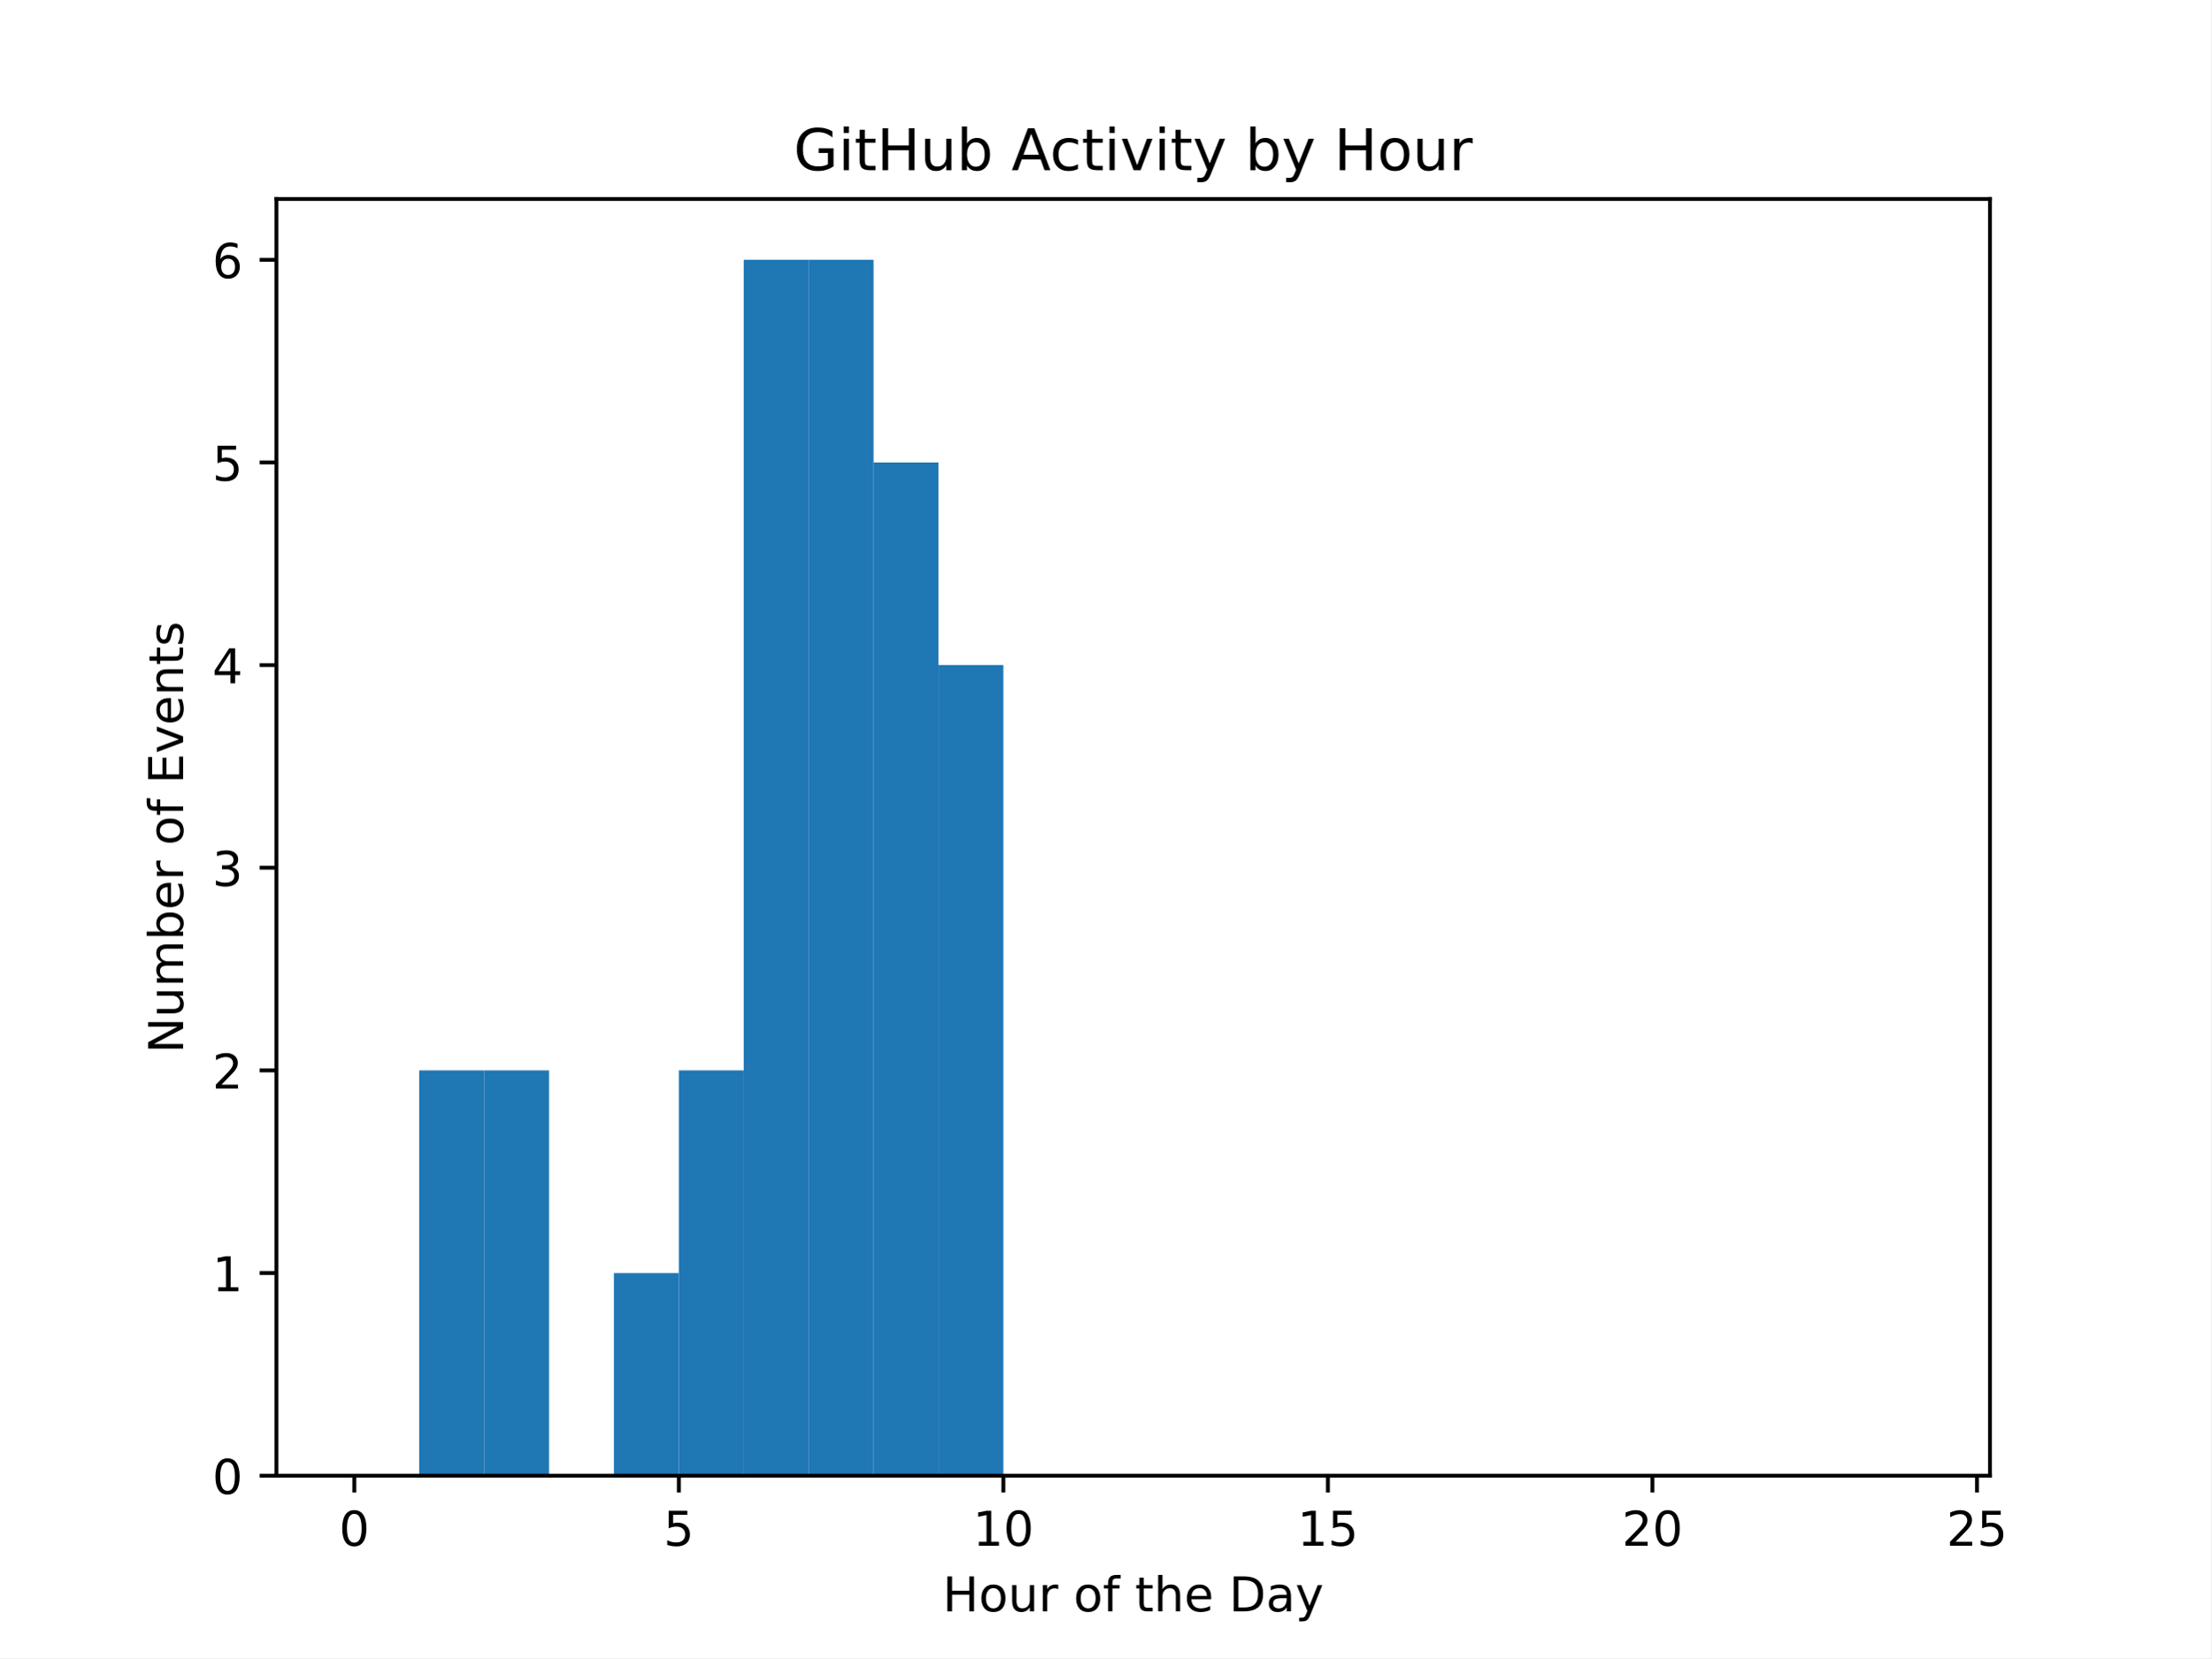
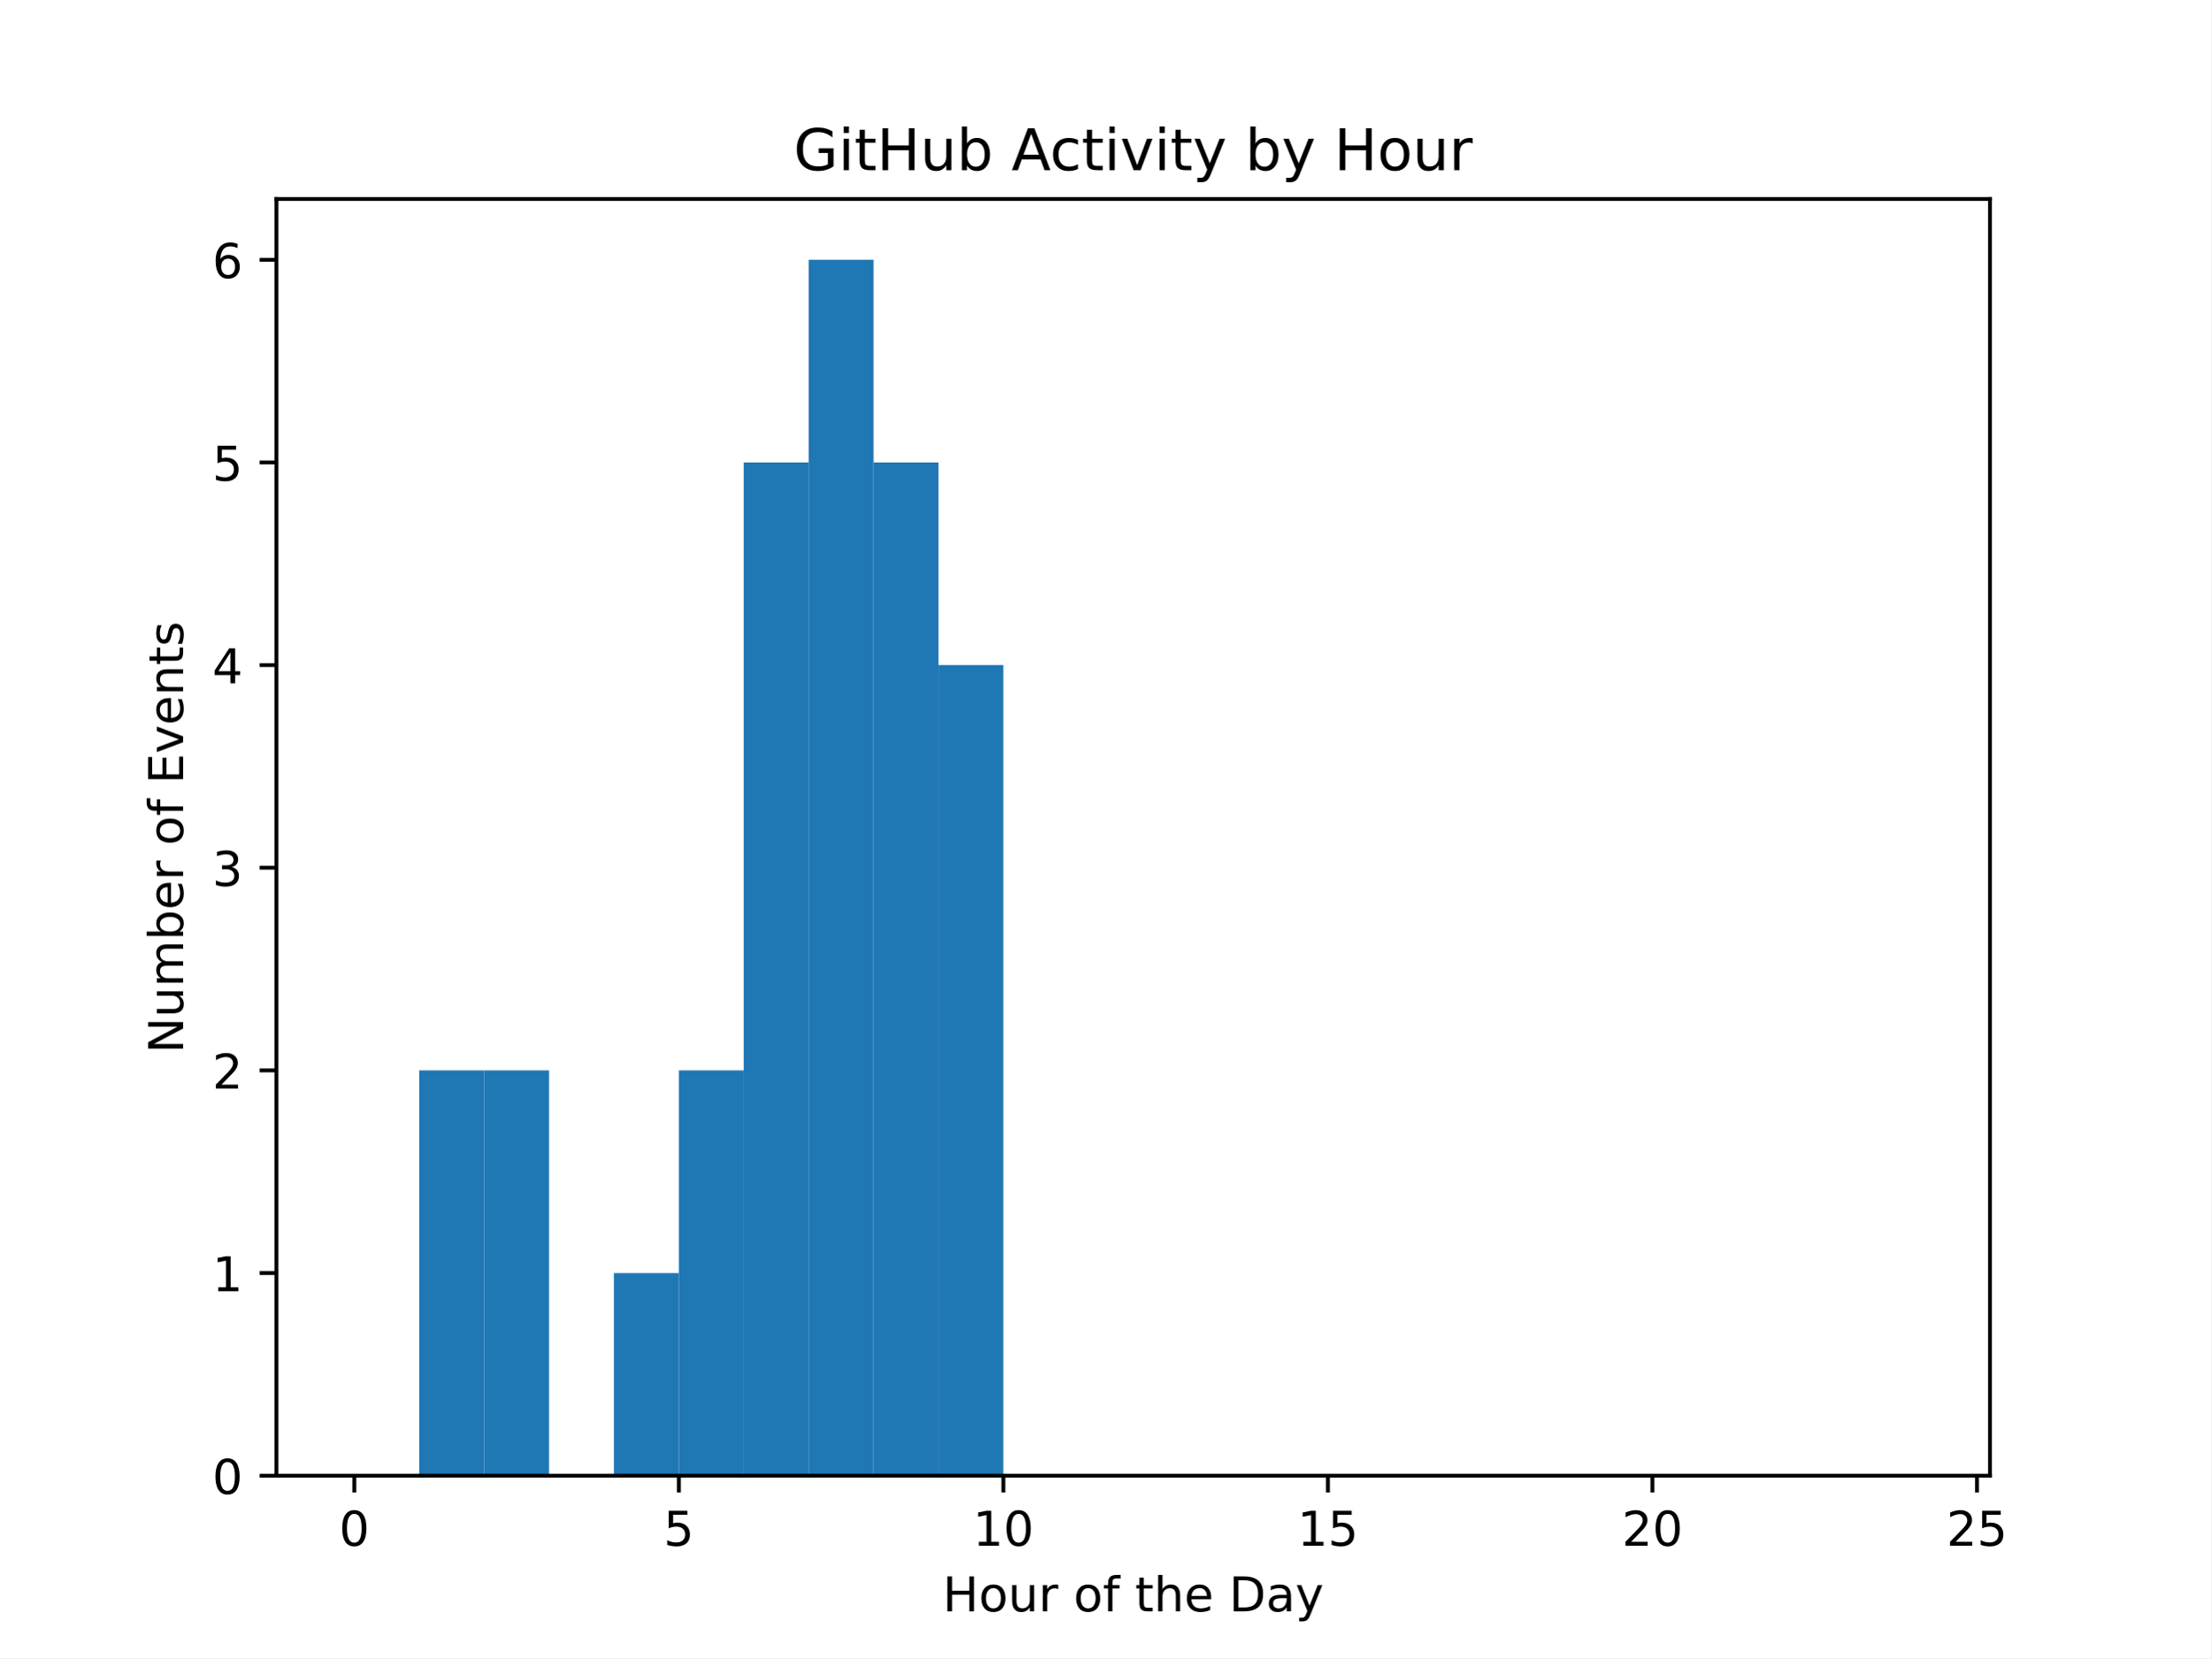
<svg xmlns="http://www.w3.org/2000/svg" xmlns:xlink="http://www.w3.org/1999/xlink" width="460.8pt" height="345.6pt" viewBox="0 0 460.8 345.6" version="1.1">
  <defs>
    <style type="text/css">*{stroke-linejoin: round; stroke-linecap: butt}</style>
  </defs>
  <g id="figure_1">
    <g id="patch_1">
      <path d="M 0 345.6  L 460.8 345.6  L 460.8 0  L 0 0  z " style="fill: #ffffff" />
    </g>
    <g id="axes_1">
      <g id="patch_2">
        <path d="M 57.6 307.584  L 414.72 307.584  L 414.72 41.472  L 57.6 41.472  z " style="fill: #ffffff" />
      </g>
      <g id="patch_3">
-         <path d="M 73.833 307.584  L 87.36 307.584  L 87.36 307.584  L 73.833 307.584  z " clip-path="url(#p762eada452)" style="fill: #1f77b4" />
+         <path d="M 73.833 307.584  L 87.36 307.584  L 87.36 307.584  L 73.833 307.584  z " clip-path="url(#p338d55a4dd)" style="fill: #1f77b4" />
      </g>
      <g id="patch_4">
-         <path d="M 87.36 307.584  L 100.887 307.584  L 100.887 223.104  L 87.36 223.104  z " clip-path="url(#p762eada452)" style="fill: #1f77b4" />
+         <path d="M 87.36 307.584  L 100.887 307.584  L 100.887 223.104  L 87.36 223.104  z " clip-path="url(#p338d55a4dd)" style="fill: #1f77b4" />
      </g>
      <g id="patch_5">
-         <path d="M 100.887 307.584  L 114.415 307.584  L 114.415 223.104  L 100.887 223.104  z " clip-path="url(#p762eada452)" style="fill: #1f77b4" />
+         <path d="M 100.887 307.584  L 114.415 307.584  L 114.415 223.104  L 100.887 223.104  z " clip-path="url(#p338d55a4dd)" style="fill: #1f77b4" />
      </g>
      <g id="patch_6">
-         <path d="M 114.415 307.584  L 127.942 307.584  L 127.942 307.584  L 114.415 307.584  z " clip-path="url(#p762eada452)" style="fill: #1f77b4" />
+         <path d="M 114.415 307.584  L 127.942 307.584  L 127.942 307.584  L 114.415 307.584  z " clip-path="url(#p338d55a4dd)" style="fill: #1f77b4" />
      </g>
      <g id="patch_7">
-         <path d="M 127.942 307.584  L 141.469 307.584  L 141.469 265.344  L 127.942 265.344  z " clip-path="url(#p762eada452)" style="fill: #1f77b4" />
+         <path d="M 127.942 307.584  L 141.469 307.584  L 141.469 265.344  L 127.942 265.344  z " clip-path="url(#p338d55a4dd)" style="fill: #1f77b4" />
      </g>
      <g id="patch_8">
-         <path d="M 141.469 307.584  L 154.996 307.584  L 154.996 223.104  L 141.469 223.104  z " clip-path="url(#p762eada452)" style="fill: #1f77b4" />
+         <path d="M 141.469 307.584  L 154.996 307.584  L 154.996 223.104  L 141.469 223.104  z " clip-path="url(#p338d55a4dd)" style="fill: #1f77b4" />
      </g>
      <g id="patch_9">
-         <path d="M 154.996 307.584  L 168.524 307.584  L 168.524 54.144  L 154.996 54.144  z " clip-path="url(#p762eada452)" style="fill: #1f77b4" />
+         <path d="M 154.996 307.584  L 168.524 307.584  L 168.524 96.384  L 154.996 96.384  z " clip-path="url(#p338d55a4dd)" style="fill: #1f77b4" />
      </g>
      <g id="patch_10">
-         <path d="M 168.524 307.584  L 182.051 307.584  L 182.051 54.144  L 168.524 54.144  z " clip-path="url(#p762eada452)" style="fill: #1f77b4" />
+         <path d="M 168.524 307.584  L 182.051 307.584  L 182.051 54.144  L 168.524 54.144  z " clip-path="url(#p338d55a4dd)" style="fill: #1f77b4" />
      </g>
      <g id="patch_11">
-         <path d="M 182.051 307.584  L 195.578 307.584  L 195.578 96.384  L 182.051 96.384  z " clip-path="url(#p762eada452)" style="fill: #1f77b4" />
+         <path d="M 182.051 307.584  L 195.578 307.584  L 195.578 96.384  L 182.051 96.384  z " clip-path="url(#p338d55a4dd)" style="fill: #1f77b4" />
      </g>
      <g id="patch_12">
-         <path d="M 195.578 307.584  L 209.105 307.584  L 209.105 138.624  L 195.578 138.624  z " clip-path="url(#p762eada452)" style="fill: #1f77b4" />
+         <path d="M 195.578 307.584  L 209.105 307.584  L 209.105 138.624  L 195.578 138.624  z " clip-path="url(#p338d55a4dd)" style="fill: #1f77b4" />
      </g>
      <g id="patch_13">
-         <path d="M 209.105 307.584  L 222.633 307.584  L 222.633 307.584  L 209.105 307.584  z " clip-path="url(#p762eada452)" style="fill: #1f77b4" />
+         <path d="M 209.105 307.584  L 222.633 307.584  L 222.633 307.584  L 209.105 307.584  z " clip-path="url(#p338d55a4dd)" style="fill: #1f77b4" />
      </g>
      <g id="patch_14">
-         <path d="M 222.633 307.584  L 236.16 307.584  L 236.16 307.584  L 222.633 307.584  z " clip-path="url(#p762eada452)" style="fill: #1f77b4" />
+         <path d="M 222.633 307.584  L 236.16 307.584  L 236.16 307.584  L 222.633 307.584  z " clip-path="url(#p338d55a4dd)" style="fill: #1f77b4" />
      </g>
      <g id="patch_15">
-         <path d="M 236.16 307.584  L 249.687 307.584  L 249.687 307.584  L 236.16 307.584  z " clip-path="url(#p762eada452)" style="fill: #1f77b4" />
+         <path d="M 236.16 307.584  L 249.687 307.584  L 249.687 307.584  L 236.16 307.584  z " clip-path="url(#p338d55a4dd)" style="fill: #1f77b4" />
      </g>
      <g id="patch_16">
-         <path d="M 249.687 307.584  L 263.215 307.584  L 263.215 307.584  L 249.687 307.584  z " clip-path="url(#p762eada452)" style="fill: #1f77b4" />
+         <path d="M 249.687 307.584  L 263.215 307.584  L 263.215 307.584  L 249.687 307.584  z " clip-path="url(#p338d55a4dd)" style="fill: #1f77b4" />
      </g>
      <g id="patch_17">
-         <path d="M 263.215 307.584  L 276.742 307.584  L 276.742 307.584  L 263.215 307.584  z " clip-path="url(#p762eada452)" style="fill: #1f77b4" />
+         <path d="M 263.215 307.584  L 276.742 307.584  L 276.742 307.584  L 263.215 307.584  z " clip-path="url(#p338d55a4dd)" style="fill: #1f77b4" />
      </g>
      <g id="patch_18">
-         <path d="M 276.742 307.584  L 290.269 307.584  L 290.269 307.584  L 276.742 307.584  z " clip-path="url(#p762eada452)" style="fill: #1f77b4" />
+         <path d="M 276.742 307.584  L 290.269 307.584  L 290.269 307.584  L 276.742 307.584  z " clip-path="url(#p338d55a4dd)" style="fill: #1f77b4" />
      </g>
      <g id="patch_19">
-         <path d="M 290.269 307.584  L 303.796 307.584  L 303.796 307.584  L 290.269 307.584  z " clip-path="url(#p762eada452)" style="fill: #1f77b4" />
+         <path d="M 290.269 307.584  L 303.796 307.584  L 303.796 307.584  L 290.269 307.584  z " clip-path="url(#p338d55a4dd)" style="fill: #1f77b4" />
      </g>
      <g id="patch_20">
-         <path d="M 303.796 307.584  L 317.324 307.584  L 317.324 307.584  L 303.796 307.584  z " clip-path="url(#p762eada452)" style="fill: #1f77b4" />
+         <path d="M 303.796 307.584  L 317.324 307.584  L 317.324 307.584  L 303.796 307.584  z " clip-path="url(#p338d55a4dd)" style="fill: #1f77b4" />
      </g>
      <g id="patch_21">
-         <path d="M 317.324 307.584  L 330.851 307.584  L 330.851 307.584  L 317.324 307.584  z " clip-path="url(#p762eada452)" style="fill: #1f77b4" />
+         <path d="M 317.324 307.584  L 330.851 307.584  L 330.851 307.584  L 317.324 307.584  z " clip-path="url(#p338d55a4dd)" style="fill: #1f77b4" />
      </g>
      <g id="patch_22">
-         <path d="M 330.851 307.584  L 344.378 307.584  L 344.378 307.584  L 330.851 307.584  z " clip-path="url(#p762eada452)" style="fill: #1f77b4" />
+         <path d="M 330.851 307.584  L 344.378 307.584  L 344.378 307.584  L 330.851 307.584  z " clip-path="url(#p338d55a4dd)" style="fill: #1f77b4" />
      </g>
      <g id="patch_23">
-         <path d="M 344.378 307.584  L 357.905 307.584  L 357.905 307.584  L 344.378 307.584  z " clip-path="url(#p762eada452)" style="fill: #1f77b4" />
+         <path d="M 344.378 307.584  L 357.905 307.584  L 357.905 307.584  L 344.378 307.584  z " clip-path="url(#p338d55a4dd)" style="fill: #1f77b4" />
      </g>
      <g id="patch_24">
-         <path d="M 357.905 307.584  L 371.433 307.584  L 371.433 307.584  L 357.905 307.584  z " clip-path="url(#p762eada452)" style="fill: #1f77b4" />
+         <path d="M 357.905 307.584  L 371.433 307.584  L 371.433 307.584  L 357.905 307.584  z " clip-path="url(#p338d55a4dd)" style="fill: #1f77b4" />
      </g>
      <g id="patch_25">
-         <path d="M 371.433 307.584  L 384.96 307.584  L 384.96 307.584  L 371.433 307.584  z " clip-path="url(#p762eada452)" style="fill: #1f77b4" />
+         <path d="M 371.433 307.584  L 384.96 307.584  L 384.96 307.584  L 371.433 307.584  z " clip-path="url(#p338d55a4dd)" style="fill: #1f77b4" />
      </g>
      <g id="patch_26">
-         <path d="M 384.96 307.584  L 398.487 307.584  L 398.487 307.584  L 384.96 307.584  z " clip-path="url(#p762eada452)" style="fill: #1f77b4" />
+         <path d="M 384.96 307.584  L 398.487 307.584  L 398.487 307.584  L 384.96 307.584  z " clip-path="url(#p338d55a4dd)" style="fill: #1f77b4" />
      </g>
      <g id="matplotlib.axis_1">
        <g id="xtick_1">
          <g id="line2d_1">
            <defs>
-               <path id="mb21aa5c75d" d="M 0 0  L 0 3.5  " style="stroke: #000000; stroke-width: 0.8" />
+               <path id="md9d5c15620" d="M 0 0  L 0 3.5  " style="stroke: #000000; stroke-width: 0.8" />
            </defs>
            <g>
-               <use xlink:href="#mb21aa5c75d" x="73.833" y="307.584" style="stroke: #000000; stroke-width: 0.8" />
+               <use xlink:href="#md9d5c15620" x="73.833" y="307.584" style="stroke: #000000; stroke-width: 0.8" />
            </g>
          </g>
          <g id="text_1">
            <g transform="translate(70.65148 322.1824) scale(0.1 -0.1)">
              <defs>
                <path id="DejaVuSans-30" d="M 2034 4250  Q 1547 4250 1301 3770  Q 1056 3291 1056 2328  Q 1056 1369 1301 889  Q 1547 409 2034 409  Q 2525 409 2770 889  Q 3016 1369 3016 2328  Q 3016 3291 2770 3770  Q 2525 4250 2034 4250  z M 2034 4750  Q 2819 4750 3233 4129  Q 3647 3509 3647 2328  Q 3647 1150 3233 529  Q 2819 -91 2034 -91  Q 1250 -91 836 529  Q 422 1150 422 2328  Q 422 3509 836 4129  Q 1250 4750 2034 4750  z " transform="scale(0.015625)" />
              </defs>
              <use xlink:href="#DejaVuSans-30" />
            </g>
          </g>
        </g>
        <g id="xtick_2">
          <g id="line2d_2">
            <g>
-               <use xlink:href="#mb21aa5c75d" x="141.469" y="307.584" style="stroke: #000000; stroke-width: 0.8" />
+               <use xlink:href="#md9d5c15620" x="141.469" y="307.584" style="stroke: #000000; stroke-width: 0.8" />
            </g>
          </g>
          <g id="text_2">
            <g transform="translate(138.2878 322.1824) scale(0.1 -0.1)">
              <defs>
                <path id="DejaVuSans-35" d="M 691 4666  L 3169 4666  L 3169 4134  L 1269 4134  L 1269 2991  Q 1406 3038 1543 3061  Q 1681 3084 1819 3084  Q 2600 3084 3056 2656  Q 3513 2228 3513 1497  Q 3513 744 3044 326  Q 2575 -91 1722 -91  Q 1428 -91 1123 -41  Q 819 9 494 109  L 494 744  Q 775 591 1075 516  Q 1375 441 1709 441  Q 2250 441 2565 725  Q 2881 1009 2881 1497  Q 2881 1984 2565 2268  Q 2250 2553 1709 2553  Q 1456 2553 1204 2497  Q 953 2441 691 2322  L 691 4666  z " transform="scale(0.015625)" />
              </defs>
              <use xlink:href="#DejaVuSans-35" />
            </g>
          </g>
        </g>
        <g id="xtick_3">
          <g id="line2d_3">
            <g>
-               <use xlink:href="#mb21aa5c75d" x="209.105" y="307.584" style="stroke: #000000; stroke-width: 0.8" />
+               <use xlink:href="#md9d5c15620" x="209.105" y="307.584" style="stroke: #000000; stroke-width: 0.8" />
            </g>
          </g>
          <g id="text_3">
            <g transform="translate(202.743 322.1824) scale(0.1 -0.1)">
              <defs>
                <path id="DejaVuSans-31" d="M 794 531  L 1825 531  L 1825 4091  L 703 3866  L 703 4441  L 1819 4666  L 2450 4666  L 2450 531  L 3481 531  L 3481 0  L 794 0  L 794 531  z " transform="scale(0.015625)" />
              </defs>
              <use xlink:href="#DejaVuSans-31" />
              <use xlink:href="#DejaVuSans-30" transform="translate(63.62305 0)" />
            </g>
          </g>
        </g>
        <g id="xtick_4">
          <g id="line2d_4">
            <g>
-               <use xlink:href="#mb21aa5c75d" x="276.742" y="307.584" style="stroke: #000000; stroke-width: 0.8" />
+               <use xlink:href="#md9d5c15620" x="276.742" y="307.584" style="stroke: #000000; stroke-width: 0.8" />
            </g>
          </g>
          <g id="text_4">
            <g transform="translate(270.3793 322.1824) scale(0.1 -0.1)">
              <use xlink:href="#DejaVuSans-31" />
              <use xlink:href="#DejaVuSans-35" transform="translate(63.62305 0)" />
            </g>
          </g>
        </g>
        <g id="xtick_5">
          <g id="line2d_5">
            <g>
-               <use xlink:href="#mb21aa5c75d" x="344.378" y="307.584" style="stroke: #000000; stroke-width: 0.8" />
+               <use xlink:href="#md9d5c15620" x="344.378" y="307.584" style="stroke: #000000; stroke-width: 0.8" />
            </g>
          </g>
          <g id="text_5">
            <g transform="translate(338.0157 322.1824) scale(0.1 -0.1)">
              <defs>
                <path id="DejaVuSans-32" d="M 1228 531  L 3431 531  L 3431 0  L 469 0  L 469 531  Q 828 903 1448 1529  Q 2069 2156 2228 2338  Q 2531 2678 2651 2914  Q 2772 3150 2772 3378  Q 2772 3750 2511 3984  Q 2250 4219 1831 4219  Q 1534 4219 1204 4116  Q 875 4013 500 3803  L 500 4441  Q 881 4594 1212 4672  Q 1544 4750 1819 4750  Q 2544 4750 2975 4387  Q 3406 4025 3406 3419  Q 3406 3131 3298 2873  Q 3191 2616 2906 2266  Q 2828 2175 2409 1742  Q 1991 1309 1228 531  z " transform="scale(0.015625)" />
              </defs>
              <use xlink:href="#DejaVuSans-32" />
              <use xlink:href="#DejaVuSans-30" transform="translate(63.62305 0)" />
            </g>
          </g>
        </g>
        <g id="xtick_6">
          <g id="line2d_6">
            <g>
-               <use xlink:href="#mb21aa5c75d" x="412.015" y="307.584" style="stroke: #000000; stroke-width: 0.8" />
+               <use xlink:href="#md9d5c15620" x="412.015" y="307.584" style="stroke: #000000; stroke-width: 0.8" />
            </g>
          </g>
          <g id="text_6">
            <g transform="translate(405.652 322.1824) scale(0.1 -0.1)">
              <use xlink:href="#DejaVuSans-32" />
              <use xlink:href="#DejaVuSans-35" transform="translate(63.62305 0)" />
            </g>
          </g>
        </g>
        <g id="text_7">
          <g transform="translate(196.4506 335.8606) scale(0.1 -0.1)">
            <defs>
              <path id="DejaVuSans-48" d="M 628 4666  L 1259 4666  L 1259 2753  L 3553 2753  L 3553 4666  L 4184 4666  L 4184 0  L 3553 0  L 3553 2222  L 1259 2222  L 1259 0  L 628 0  L 628 4666  z " transform="scale(0.015625)" />
              <path id="DejaVuSans-6f" d="M 1959 3097  Q 1497 3097 1228 2736  Q 959 2375 959 1747  Q 959 1119 1226 758  Q 1494 397 1959 397  Q 2419 397 2687 759  Q 2956 1122 2956 1747  Q 2956 2369 2687 2733  Q 2419 3097 1959 3097  z M 1959 3584  Q 2709 3584 3137 3096  Q 3566 2609 3566 1747  Q 3566 888 3137 398  Q 2709 -91 1959 -91  Q 1206 -91 779 398  Q 353 888 353 1747  Q 353 2609 779 3096  Q 1206 3584 1959 3584  z " transform="scale(0.015625)" />
              <path id="DejaVuSans-75" d="M 544 1381  L 544 3500  L 1119 3500  L 1119 1403  Q 1119 906 1312 657  Q 1506 409 1894 409  Q 2359 409 2629 706  Q 2900 1003 2900 1516  L 2900 3500  L 3475 3500  L 3475 0  L 2900 0  L 2900 538  Q 2691 219 2414 64  Q 2138 -91 1772 -91  Q 1169 -91 856 284  Q 544 659 544 1381  z M 1991 3584  L 1991 3584  z " transform="scale(0.015625)" />
              <path id="DejaVuSans-72" d="M 2631 2963  Q 2534 3019 2420 3045  Q 2306 3072 2169 3072  Q 1681 3072 1420 2755  Q 1159 2438 1159 1844  L 1159 0  L 581 0  L 581 3500  L 1159 3500  L 1159 2956  Q 1341 3275 1631 3429  Q 1922 3584 2338 3584  Q 2397 3584 2469 3576  Q 2541 3569 2628 3553  L 2631 2963  z " transform="scale(0.015625)" />
              <path id="DejaVuSans-20" transform="scale(0.015625)" />
              <path id="DejaVuSans-66" d="M 2375 4863  L 2375 4384  L 1825 4384  Q 1516 4384 1395 4259  Q 1275 4134 1275 3809  L 1275 3500  L 2222 3500  L 2222 3053  L 1275 3053  L 1275 0  L 697 0  L 697 3053  L 147 3053  L 147 3500  L 697 3500  L 697 3744  Q 697 4328 969 4595  Q 1241 4863 1831 4863  L 2375 4863  z " transform="scale(0.015625)" />
              <path id="DejaVuSans-74" d="M 1172 4494  L 1172 3500  L 2356 3500  L 2356 3053  L 1172 3053  L 1172 1153  Q 1172 725 1289 603  Q 1406 481 1766 481  L 2356 481  L 2356 0  L 1766 0  Q 1100 0 847 248  Q 594 497 594 1153  L 594 3053  L 172 3053  L 172 3500  L 594 3500  L 594 4494  L 1172 4494  z " transform="scale(0.015625)" />
              <path id="DejaVuSans-68" d="M 3513 2113  L 3513 0  L 2938 0  L 2938 2094  Q 2938 2591 2744 2837  Q 2550 3084 2163 3084  Q 1697 3084 1428 2787  Q 1159 2491 1159 1978  L 1159 0  L 581 0  L 581 4863  L 1159 4863  L 1159 2956  Q 1366 3272 1645 3428  Q 1925 3584 2291 3584  Q 2894 3584 3203 3211  Q 3513 2838 3513 2113  z " transform="scale(0.015625)" />
              <path id="DejaVuSans-65" d="M 3597 1894  L 3597 1613  L 953 1613  Q 991 1019 1311 708  Q 1631 397 2203 397  Q 2534 397 2845 478  Q 3156 559 3463 722  L 3463 178  Q 3153 47 2828 -22  Q 2503 -91 2169 -91  Q 1331 -91 842 396  Q 353 884 353 1716  Q 353 2575 817 3079  Q 1281 3584 2069 3584  Q 2775 3584 3186 3129  Q 3597 2675 3597 1894  z M 3022 2063  Q 3016 2534 2758 2815  Q 2500 3097 2075 3097  Q 1594 3097 1305 2825  Q 1016 2553 972 2059  L 3022 2063  z " transform="scale(0.015625)" />
              <path id="DejaVuSans-44" d="M 1259 4147  L 1259 519  L 2022 519  Q 2988 519 3436 956  Q 3884 1394 3884 2338  Q 3884 3275 3436 3711  Q 2988 4147 2022 4147  L 1259 4147  z M 628 4666  L 1925 4666  Q 3281 4666 3915 4102  Q 4550 3538 4550 2338  Q 4550 1131 3912 565  Q 3275 0 1925 0  L 628 0  L 628 4666  z " transform="scale(0.015625)" />
              <path id="DejaVuSans-61" d="M 2194 1759  Q 1497 1759 1228 1600  Q 959 1441 959 1056  Q 959 750 1161 570  Q 1363 391 1709 391  Q 2188 391 2477 730  Q 2766 1069 2766 1631  L 2766 1759  L 2194 1759  z M 3341 1997  L 3341 0  L 2766 0  L 2766 531  Q 2569 213 2275 61  Q 1981 -91 1556 -91  Q 1019 -91 701 211  Q 384 513 384 1019  Q 384 1609 779 1909  Q 1175 2209 1959 2209  L 2766 2209  L 2766 2266  Q 2766 2663 2505 2880  Q 2244 3097 1772 3097  Q 1472 3097 1187 3025  Q 903 2953 641 2809  L 641 3341  Q 956 3463 1253 3523  Q 1550 3584 1831 3584  Q 2591 3584 2966 3190  Q 3341 2797 3341 1997  z " transform="scale(0.015625)" />
              <path id="DejaVuSans-79" d="M 2059 -325  Q 1816 -950 1584 -1140  Q 1353 -1331 966 -1331  L 506 -1331  L 506 -850  L 844 -850  Q 1081 -850 1212 -737  Q 1344 -625 1503 -206  L 1606 56  L 191 3500  L 800 3500  L 1894 763  L 2988 3500  L 3597 3500  L 2059 -325  z " transform="scale(0.015625)" />
            </defs>
            <use xlink:href="#DejaVuSans-48" />
            <use xlink:href="#DejaVuSans-6f" transform="translate(75.19531 0)" />
            <use xlink:href="#DejaVuSans-75" transform="translate(136.377 0)" />
            <use xlink:href="#DejaVuSans-72" transform="translate(199.7559 0)" />
            <use xlink:href="#DejaVuSans-20" transform="translate(240.8691 0)" />
            <use xlink:href="#DejaVuSans-6f" transform="translate(272.6562 0)" />
            <use xlink:href="#DejaVuSans-66" transform="translate(333.8379 0)" />
            <use xlink:href="#DejaVuSans-20" transform="translate(369.043 0)" />
            <use xlink:href="#DejaVuSans-74" transform="translate(400.8301 0)" />
            <use xlink:href="#DejaVuSans-68" transform="translate(440.0391 0)" />
            <use xlink:href="#DejaVuSans-65" transform="translate(503.418 0)" />
            <use xlink:href="#DejaVuSans-20" transform="translate(564.9414 0)" />
            <use xlink:href="#DejaVuSans-44" transform="translate(596.7285 0)" />
            <use xlink:href="#DejaVuSans-61" transform="translate(673.7305 0)" />
            <use xlink:href="#DejaVuSans-79" transform="translate(735.0098 0)" />
          </g>
        </g>
      </g>
      <g id="matplotlib.axis_2">
        <g id="ytick_1">
          <g id="line2d_7">
            <defs>
-               <path id="mecca61e9c7" d="M 0 0  L -3.5 0  " style="stroke: #000000; stroke-width: 0.8" />
+               <path id="meb785d297f" d="M 0 0  L -3.5 0  " style="stroke: #000000; stroke-width: 0.8" />
            </defs>
            <g>
-               <use xlink:href="#mecca61e9c7" x="57.6" y="307.584" style="stroke: #000000; stroke-width: 0.8" />
+               <use xlink:href="#meb785d297f" x="57.6" y="307.584" style="stroke: #000000; stroke-width: 0.8" />
            </g>
          </g>
          <g id="text_8">
            <g transform="translate(44.2375 311.3832) scale(0.1 -0.1)">
              <use xlink:href="#DejaVuSans-30" />
            </g>
          </g>
        </g>
        <g id="ytick_2">
          <g id="line2d_8">
            <g>
-               <use xlink:href="#mecca61e9c7" x="57.6" y="265.344" style="stroke: #000000; stroke-width: 0.8" />
+               <use xlink:href="#meb785d297f" x="57.6" y="265.344" style="stroke: #000000; stroke-width: 0.8" />
            </g>
          </g>
          <g id="text_9">
            <g transform="translate(44.2375 269.1432) scale(0.1 -0.1)">
              <use xlink:href="#DejaVuSans-31" />
            </g>
          </g>
        </g>
        <g id="ytick_3">
          <g id="line2d_9">
            <g>
-               <use xlink:href="#mecca61e9c7" x="57.6" y="223.104" style="stroke: #000000; stroke-width: 0.8" />
+               <use xlink:href="#meb785d297f" x="57.6" y="223.104" style="stroke: #000000; stroke-width: 0.8" />
            </g>
          </g>
          <g id="text_10">
            <g transform="translate(44.2375 226.9032) scale(0.1 -0.1)">
              <use xlink:href="#DejaVuSans-32" />
            </g>
          </g>
        </g>
        <g id="ytick_4">
          <g id="line2d_10">
            <g>
-               <use xlink:href="#mecca61e9c7" x="57.6" y="180.864" style="stroke: #000000; stroke-width: 0.8" />
+               <use xlink:href="#meb785d297f" x="57.6" y="180.864" style="stroke: #000000; stroke-width: 0.8" />
            </g>
          </g>
          <g id="text_11">
            <g transform="translate(44.2375 184.6632) scale(0.1 -0.1)">
              <defs>
                <path id="DejaVuSans-33" d="M 2597 2516  Q 3050 2419 3304 2112  Q 3559 1806 3559 1356  Q 3559 666 3084 287  Q 2609 -91 1734 -91  Q 1441 -91 1130 -33  Q 819 25 488 141  L 488 750  Q 750 597 1062 519  Q 1375 441 1716 441  Q 2309 441 2620 675  Q 2931 909 2931 1356  Q 2931 1769 2642 2001  Q 2353 2234 1838 2234  L 1294 2234  L 1294 2753  L 1863 2753  Q 2328 2753 2575 2939  Q 2822 3125 2822 3475  Q 2822 3834 2567 4026  Q 2313 4219 1838 4219  Q 1578 4219 1281 4162  Q 984 4106 628 3988  L 628 4550  Q 988 4650 1302 4700  Q 1616 4750 1894 4750  Q 2613 4750 3031 4423  Q 3450 4097 3450 3541  Q 3450 3153 3228 2886  Q 3006 2619 2597 2516  z " transform="scale(0.015625)" />
              </defs>
              <use xlink:href="#DejaVuSans-33" />
            </g>
          </g>
        </g>
        <g id="ytick_5">
          <g id="line2d_11">
            <g>
-               <use xlink:href="#mecca61e9c7" x="57.6" y="138.624" style="stroke: #000000; stroke-width: 0.8" />
+               <use xlink:href="#meb785d297f" x="57.6" y="138.624" style="stroke: #000000; stroke-width: 0.8" />
            </g>
          </g>
          <g id="text_12">
            <g transform="translate(44.2375 142.4232) scale(0.1 -0.1)">
              <defs>
                <path id="DejaVuSans-34" d="M 2419 4116  L 825 1625  L 2419 1625  L 2419 4116  z M 2253 4666  L 3047 4666  L 3047 1625  L 3713 1625  L 3713 1100  L 3047 1100  L 3047 0  L 2419 0  L 2419 1100  L 313 1100  L 313 1709  L 2253 4666  z " transform="scale(0.015625)" />
              </defs>
              <use xlink:href="#DejaVuSans-34" />
            </g>
          </g>
        </g>
        <g id="ytick_6">
          <g id="line2d_12">
            <g>
-               <use xlink:href="#mecca61e9c7" x="57.6" y="96.384" style="stroke: #000000; stroke-width: 0.8" />
+               <use xlink:href="#meb785d297f" x="57.6" y="96.384" style="stroke: #000000; stroke-width: 0.8" />
            </g>
          </g>
          <g id="text_13">
            <g transform="translate(44.2375 100.1832) scale(0.1 -0.1)">
              <use xlink:href="#DejaVuSans-35" />
            </g>
          </g>
        </g>
        <g id="ytick_7">
          <g id="line2d_13">
            <g>
-               <use xlink:href="#mecca61e9c7" x="57.6" y="54.144" style="stroke: #000000; stroke-width: 0.8" />
+               <use xlink:href="#meb785d297f" x="57.6" y="54.144" style="stroke: #000000; stroke-width: 0.8" />
            </g>
          </g>
          <g id="text_14">
            <g transform="translate(44.2375 57.94322) scale(0.1 -0.1)">
              <defs>
                <path id="DejaVuSans-36" d="M 2113 2584  Q 1688 2584 1439 2293  Q 1191 2003 1191 1497  Q 1191 994 1439 701  Q 1688 409 2113 409  Q 2538 409 2786 701  Q 3034 994 3034 1497  Q 3034 2003 2786 2293  Q 2538 2584 2113 2584  z M 3366 4563  L 3366 3988  Q 3128 4100 2886 4159  Q 2644 4219 2406 4219  Q 1781 4219 1451 3797  Q 1122 3375 1075 2522  Q 1259 2794 1537 2939  Q 1816 3084 2150 3084  Q 2853 3084 3261 2657  Q 3669 2231 3669 1497  Q 3669 778 3244 343  Q 2819 -91 2113 -91  Q 1303 -91 875 529  Q 447 1150 447 2328  Q 447 3434 972 4092  Q 1497 4750 2381 4750  Q 2619 4750 2861 4703  Q 3103 4656 3366 4563  z " transform="scale(0.015625)" />
              </defs>
              <use xlink:href="#DejaVuSans-36" />
            </g>
          </g>
        </g>
        <g id="text_15">
          <g transform="translate(38.15781 219.5405) rotate(-90) scale(0.1 -0.1)">
            <defs>
              <path id="DejaVuSans-4e" d="M 628 4666  L 1478 4666  L 3547 763  L 3547 4666  L 4159 4666  L 4159 0  L 3309 0  L 1241 3903  L 1241 0  L 628 0  L 628 4666  z " transform="scale(0.015625)" />
              <path id="DejaVuSans-6d" d="M 3328 2828  Q 3544 3216 3844 3400  Q 4144 3584 4550 3584  Q 5097 3584 5394 3201  Q 5691 2819 5691 2113  L 5691 0  L 5113 0  L 5113 2094  Q 5113 2597 4934 2840  Q 4756 3084 4391 3084  Q 3944 3084 3684 2787  Q 3425 2491 3425 1978  L 3425 0  L 2847 0  L 2847 2094  Q 2847 2600 2669 2842  Q 2491 3084 2119 3084  Q 1678 3084 1418 2786  Q 1159 2488 1159 1978  L 1159 0  L 581 0  L 581 3500  L 1159 3500  L 1159 2956  Q 1356 3278 1631 3431  Q 1906 3584 2284 3584  Q 2666 3584 2933 3390  Q 3200 3197 3328 2828  z " transform="scale(0.015625)" />
              <path id="DejaVuSans-62" d="M 3116 1747  Q 3116 2381 2855 2742  Q 2594 3103 2138 3103  Q 1681 3103 1420 2742  Q 1159 2381 1159 1747  Q 1159 1113 1420 752  Q 1681 391 2138 391  Q 2594 391 2855 752  Q 3116 1113 3116 1747  z M 1159 2969  Q 1341 3281 1617 3432  Q 1894 3584 2278 3584  Q 2916 3584 3314 3078  Q 3713 2572 3713 1747  Q 3713 922 3314 415  Q 2916 -91 2278 -91  Q 1894 -91 1617 61  Q 1341 213 1159 525  L 1159 0  L 581 0  L 581 4863  L 1159 4863  L 1159 2969  z " transform="scale(0.015625)" />
              <path id="DejaVuSans-45" d="M 628 4666  L 3578 4666  L 3578 4134  L 1259 4134  L 1259 2753  L 3481 2753  L 3481 2222  L 1259 2222  L 1259 531  L 3634 531  L 3634 0  L 628 0  L 628 4666  z " transform="scale(0.015625)" />
              <path id="DejaVuSans-76" d="M 191 3500  L 800 3500  L 1894 563  L 2988 3500  L 3597 3500  L 2284 0  L 1503 0  L 191 3500  z " transform="scale(0.015625)" />
              <path id="DejaVuSans-6e" d="M 3513 2113  L 3513 0  L 2938 0  L 2938 2094  Q 2938 2591 2744 2837  Q 2550 3084 2163 3084  Q 1697 3084 1428 2787  Q 1159 2491 1159 1978  L 1159 0  L 581 0  L 581 3500  L 1159 3500  L 1159 2956  Q 1366 3272 1645 3428  Q 1925 3584 2291 3584  Q 2894 3584 3203 3211  Q 3513 2838 3513 2113  z " transform="scale(0.015625)" />
              <path id="DejaVuSans-73" d="M 2834 3397  L 2834 2853  Q 2591 2978 2328 3040  Q 2066 3103 1784 3103  Q 1356 3103 1142 2972  Q 928 2841 928 2578  Q 928 2378 1081 2264  Q 1234 2150 1697 2047  L 1894 2003  Q 2506 1872 2764 1633  Q 3022 1394 3022 966  Q 3022 478 2636 193  Q 2250 -91 1575 -91  Q 1294 -91 989 -36  Q 684 19 347 128  L 347 722  Q 666 556 975 473  Q 1284 391 1588 391  Q 1994 391 2212 530  Q 2431 669 2431 922  Q 2431 1156 2273 1281  Q 2116 1406 1581 1522  L 1381 1569  Q 847 1681 609 1914  Q 372 2147 372 2553  Q 372 3047 722 3315  Q 1072 3584 1716 3584  Q 2034 3584 2315 3537  Q 2597 3491 2834 3397  z " transform="scale(0.015625)" />
            </defs>
            <use xlink:href="#DejaVuSans-4e" />
            <use xlink:href="#DejaVuSans-75" transform="translate(74.80469 0)" />
            <use xlink:href="#DejaVuSans-6d" transform="translate(138.1836 0)" />
            <use xlink:href="#DejaVuSans-62" transform="translate(235.5957 0)" />
            <use xlink:href="#DejaVuSans-65" transform="translate(299.0723 0)" />
            <use xlink:href="#DejaVuSans-72" transform="translate(360.5957 0)" />
            <use xlink:href="#DejaVuSans-20" transform="translate(401.709 0)" />
            <use xlink:href="#DejaVuSans-6f" transform="translate(433.4961 0)" />
            <use xlink:href="#DejaVuSans-66" transform="translate(494.6777 0)" />
            <use xlink:href="#DejaVuSans-20" transform="translate(529.8828 0)" />
            <use xlink:href="#DejaVuSans-45" transform="translate(561.6699 0)" />
            <use xlink:href="#DejaVuSans-76" transform="translate(624.8535 0)" />
            <use xlink:href="#DejaVuSans-65" transform="translate(684.0332 0)" />
            <use xlink:href="#DejaVuSans-6e" transform="translate(745.5566 0)" />
            <use xlink:href="#DejaVuSans-74" transform="translate(808.9355 0)" />
            <use xlink:href="#DejaVuSans-73" transform="translate(848.1445 0)" />
          </g>
        </g>
      </g>
      <g id="patch_27">
        <path d="M 57.6 307.584  L 57.6 41.472  " style="fill: none; stroke: #000000; stroke-width: 0.8; stroke-linejoin: miter; stroke-linecap: square" />
      </g>
      <g id="patch_28">
        <path d="M 414.72 307.584  L 414.72 41.472  " style="fill: none; stroke: #000000; stroke-width: 0.8; stroke-linejoin: miter; stroke-linecap: square" />
      </g>
      <g id="patch_29">
        <path d="M 57.6 307.584  L 414.72 307.584  " style="fill: none; stroke: #000000; stroke-width: 0.8; stroke-linejoin: miter; stroke-linecap: square" />
      </g>
      <g id="patch_30">
        <path d="M 57.6 41.472  L 414.72 41.472  " style="fill: none; stroke: #000000; stroke-width: 0.8; stroke-linejoin: miter; stroke-linecap: square" />
      </g>
      <g id="text_16">
        <g transform="translate(165.3956 35.472) scale(0.12 -0.12)">
          <defs>
            <path id="DejaVuSans-47" d="M 3809 666  L 3809 1919  L 2778 1919  L 2778 2438  L 4434 2438  L 4434 434  Q 4069 175 3628 42  Q 3188 -91 2688 -91  Q 1594 -91 976 548  Q 359 1188 359 2328  Q 359 3472 976 4111  Q 1594 4750 2688 4750  Q 3144 4750 3555 4637  Q 3966 4525 4313 4306  L 4313 3634  Q 3963 3931 3569 4081  Q 3175 4231 2741 4231  Q 1884 4231 1454 3753  Q 1025 3275 1025 2328  Q 1025 1384 1454 906  Q 1884 428 2741 428  Q 3075 428 3337 486  Q 3600 544 3809 666  z " transform="scale(0.015625)" />
            <path id="DejaVuSans-69" d="M 603 3500  L 1178 3500  L 1178 0  L 603 0  L 603 3500  z M 603 4863  L 1178 4863  L 1178 4134  L 603 4134  L 603 4863  z " transform="scale(0.015625)" />
            <path id="DejaVuSans-41" d="M 2188 4044  L 1331 1722  L 3047 1722  L 2188 4044  z M 1831 4666  L 2547 4666  L 4325 0  L 3669 0  L 3244 1197  L 1141 1197  L 716 0  L 50 0  L 1831 4666  z " transform="scale(0.015625)" />
            <path id="DejaVuSans-63" d="M 3122 3366  L 3122 2828  Q 2878 2963 2633 3030  Q 2388 3097 2138 3097  Q 1578 3097 1268 2742  Q 959 2388 959 1747  Q 959 1106 1268 751  Q 1578 397 2138 397  Q 2388 397 2633 464  Q 2878 531 3122 666  L 3122 134  Q 2881 22 2623 -34  Q 2366 -91 2075 -91  Q 1284 -91 818 406  Q 353 903 353 1747  Q 353 2603 823 3093  Q 1294 3584 2113 3584  Q 2378 3584 2631 3529  Q 2884 3475 3122 3366  z " transform="scale(0.015625)" />
          </defs>
          <use xlink:href="#DejaVuSans-47" />
          <use xlink:href="#DejaVuSans-69" transform="translate(77.49023 0)" />
          <use xlink:href="#DejaVuSans-74" transform="translate(105.2734 0)" />
          <use xlink:href="#DejaVuSans-48" transform="translate(144.4824 0)" />
          <use xlink:href="#DejaVuSans-75" transform="translate(219.6777 0)" />
          <use xlink:href="#DejaVuSans-62" transform="translate(283.0566 0)" />
          <use xlink:href="#DejaVuSans-20" transform="translate(346.5332 0)" />
          <use xlink:href="#DejaVuSans-41" transform="translate(378.3203 0)" />
          <use xlink:href="#DejaVuSans-63" transform="translate(444.9785 0)" />
          <use xlink:href="#DejaVuSans-74" transform="translate(499.959 0)" />
          <use xlink:href="#DejaVuSans-69" transform="translate(539.168 0)" />
          <use xlink:href="#DejaVuSans-76" transform="translate(566.9512 0)" />
          <use xlink:href="#DejaVuSans-69" transform="translate(626.1309 0)" />
          <use xlink:href="#DejaVuSans-74" transform="translate(653.9141 0)" />
          <use xlink:href="#DejaVuSans-79" transform="translate(693.123 0)" />
          <use xlink:href="#DejaVuSans-20" transform="translate(752.3027 0)" />
          <use xlink:href="#DejaVuSans-62" transform="translate(784.0898 0)" />
          <use xlink:href="#DejaVuSans-79" transform="translate(847.5664 0)" />
          <use xlink:href="#DejaVuSans-20" transform="translate(906.7461 0)" />
          <use xlink:href="#DejaVuSans-48" transform="translate(938.5332 0)" />
          <use xlink:href="#DejaVuSans-6f" transform="translate(1013.729 0)" />
          <use xlink:href="#DejaVuSans-75" transform="translate(1074.91 0)" />
          <use xlink:href="#DejaVuSans-72" transform="translate(1138.289 0)" />
        </g>
      </g>
    </g>
  </g>
  <defs>
-     <clipPath id="p762eada452">
+     <clipPath id="p338d55a4dd">
      <rect x="57.6" y="41.472" width="357.12" height="266.112" />
    </clipPath>
  </defs>
</svg>
